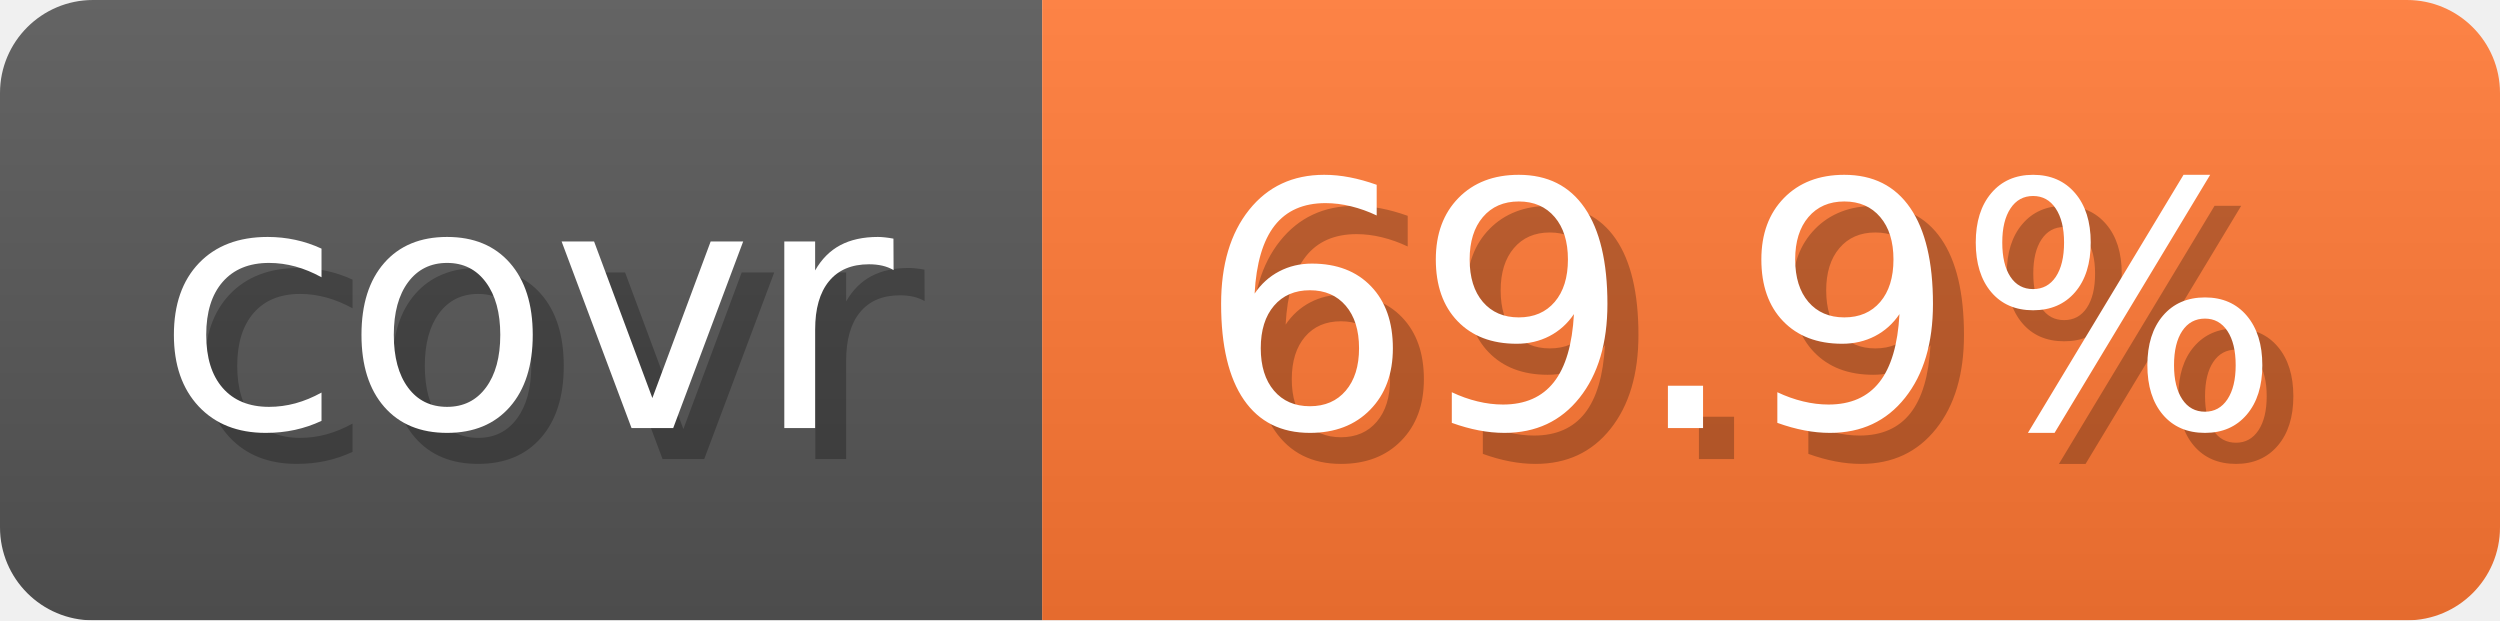
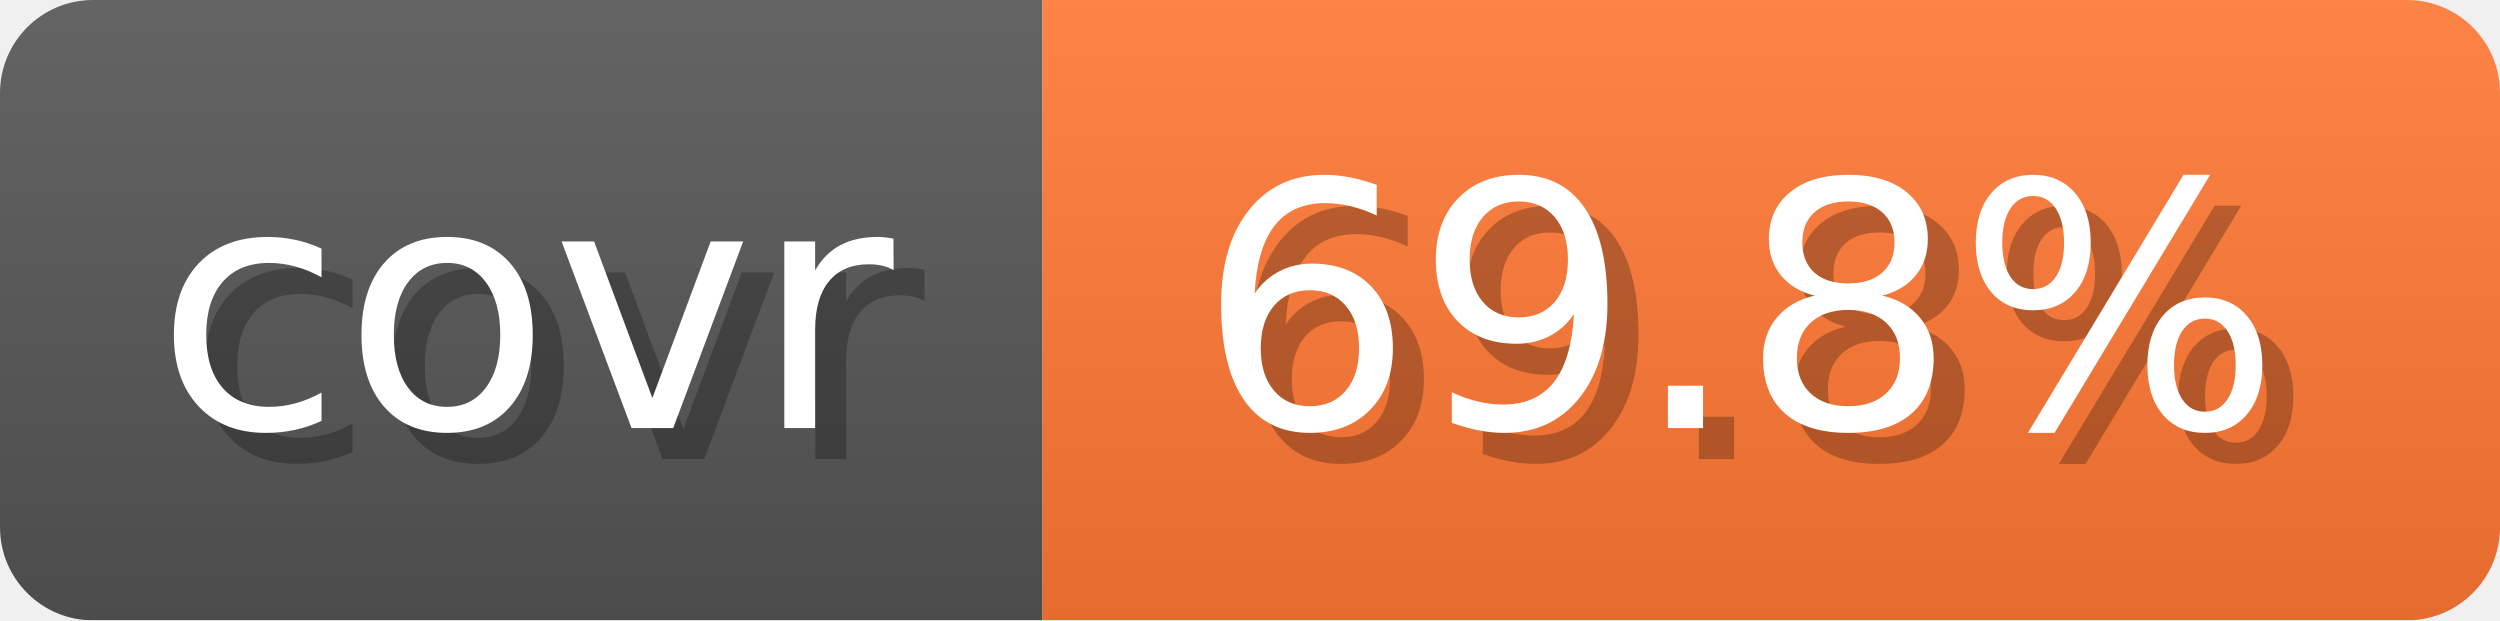
- <svg xmlns="http://www.w3.org/2000/svg" width="80.6" height="20" viewBox="0 0 806 200" role="img" aria-label="covr: 69.9%">
+ <svg xmlns="http://www.w3.org/2000/svg" width="80.6" height="20" viewBox="0 0 806 200" role="img" aria-label="covr: 69.8%">
  <linearGradient id="gradient" x2="0" y2="100%">
    <stop offset="0" stop-opacity=".1" stop-color="#EEE" />
    <stop offset="1" stop-opacity=".1" />
  </linearGradient>
  <mask id="round">
    <rect width="806" height="200" rx="30" fill="#FFF" />
  </mask>
  <g mask="url(#round)">
    <rect width="336" height="200" fill="#555" />
    <rect x="336" width="470" height="200" fill="#F73" />
    <rect width="806" height="200" fill="url(#gradient)" />
  </g>
  <g aria-hidden="true" text-anchor="start" font-family="Verdana,DejaVu Sans,sans-serif" font-size="110">
    <text x="60" y="148" textLength="236" fill="#000" opacity="0.25">covr</text>
    <text x="50" y="138" textLength="236" fill="#fff">covr</text>
-     <text x="396" y="148" textLength="370" fill="#000" opacity="0.25">69.9%</text>
-     <text x="386" y="138" textLength="370" fill="#fff">69.9%</text>
+     <text x="396" y="148" textLength="370" fill="#000" opacity="0.25">69.8%</text>
+     <text x="386" y="138" textLength="370" fill="#fff">69.8%</text>
  </g>
</svg>
